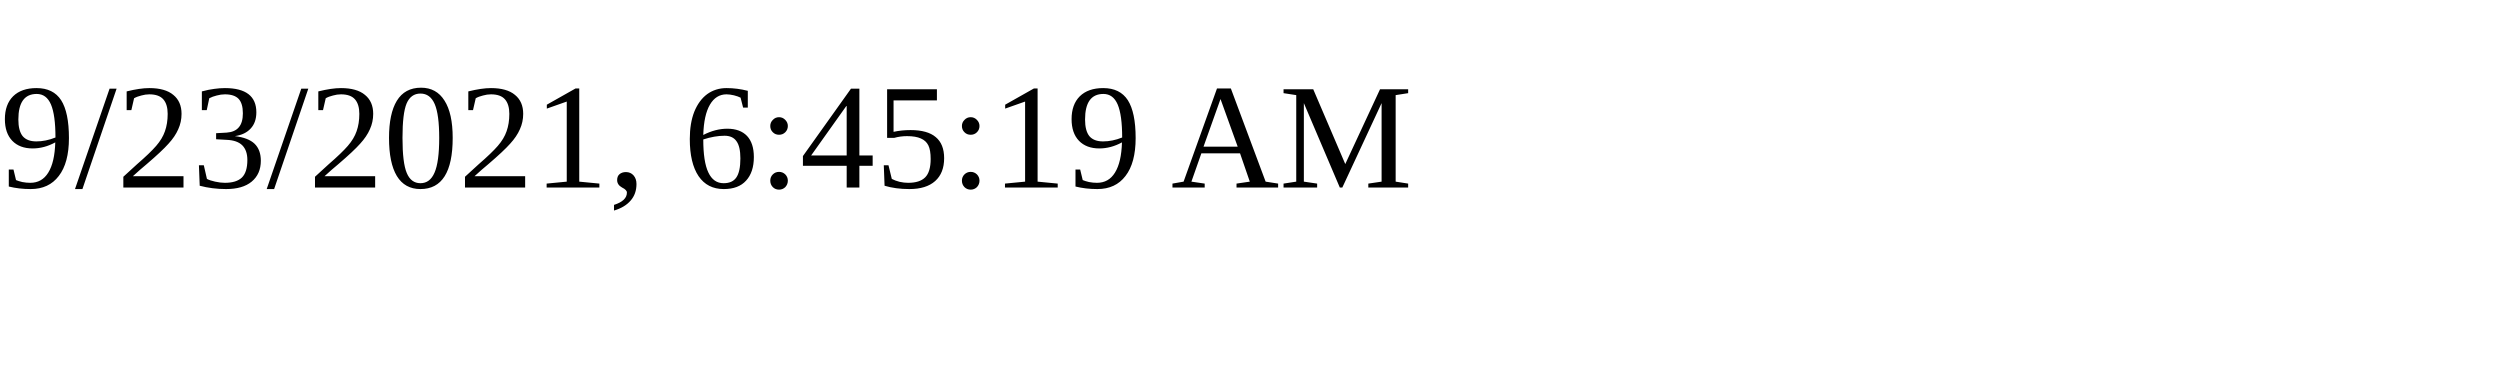
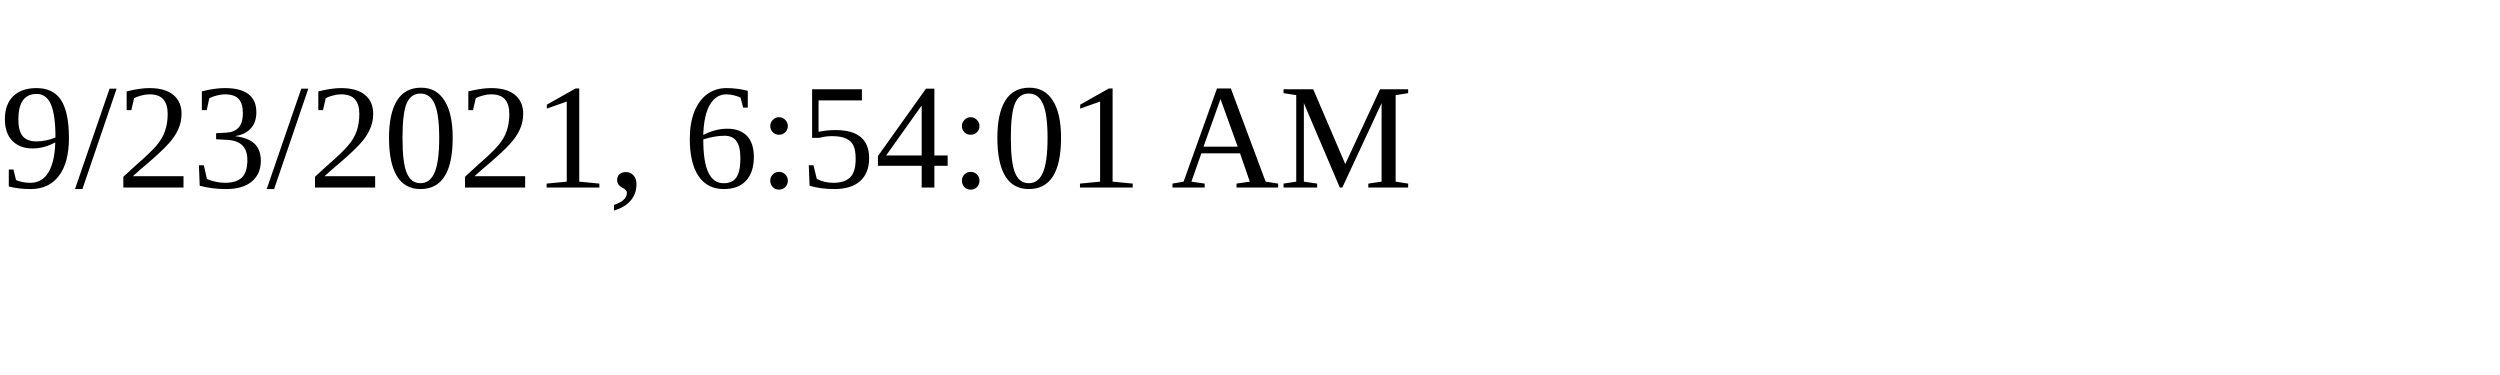
<svg xmlns="http://www.w3.org/2000/svg" height="30" width="200">
-   <text x="0" y="15">9/23/2021, 6:45:19 AM</text>
+   <text x="0" y="15">9/23/2021, 6:54:01 AM</text>
</svg>
